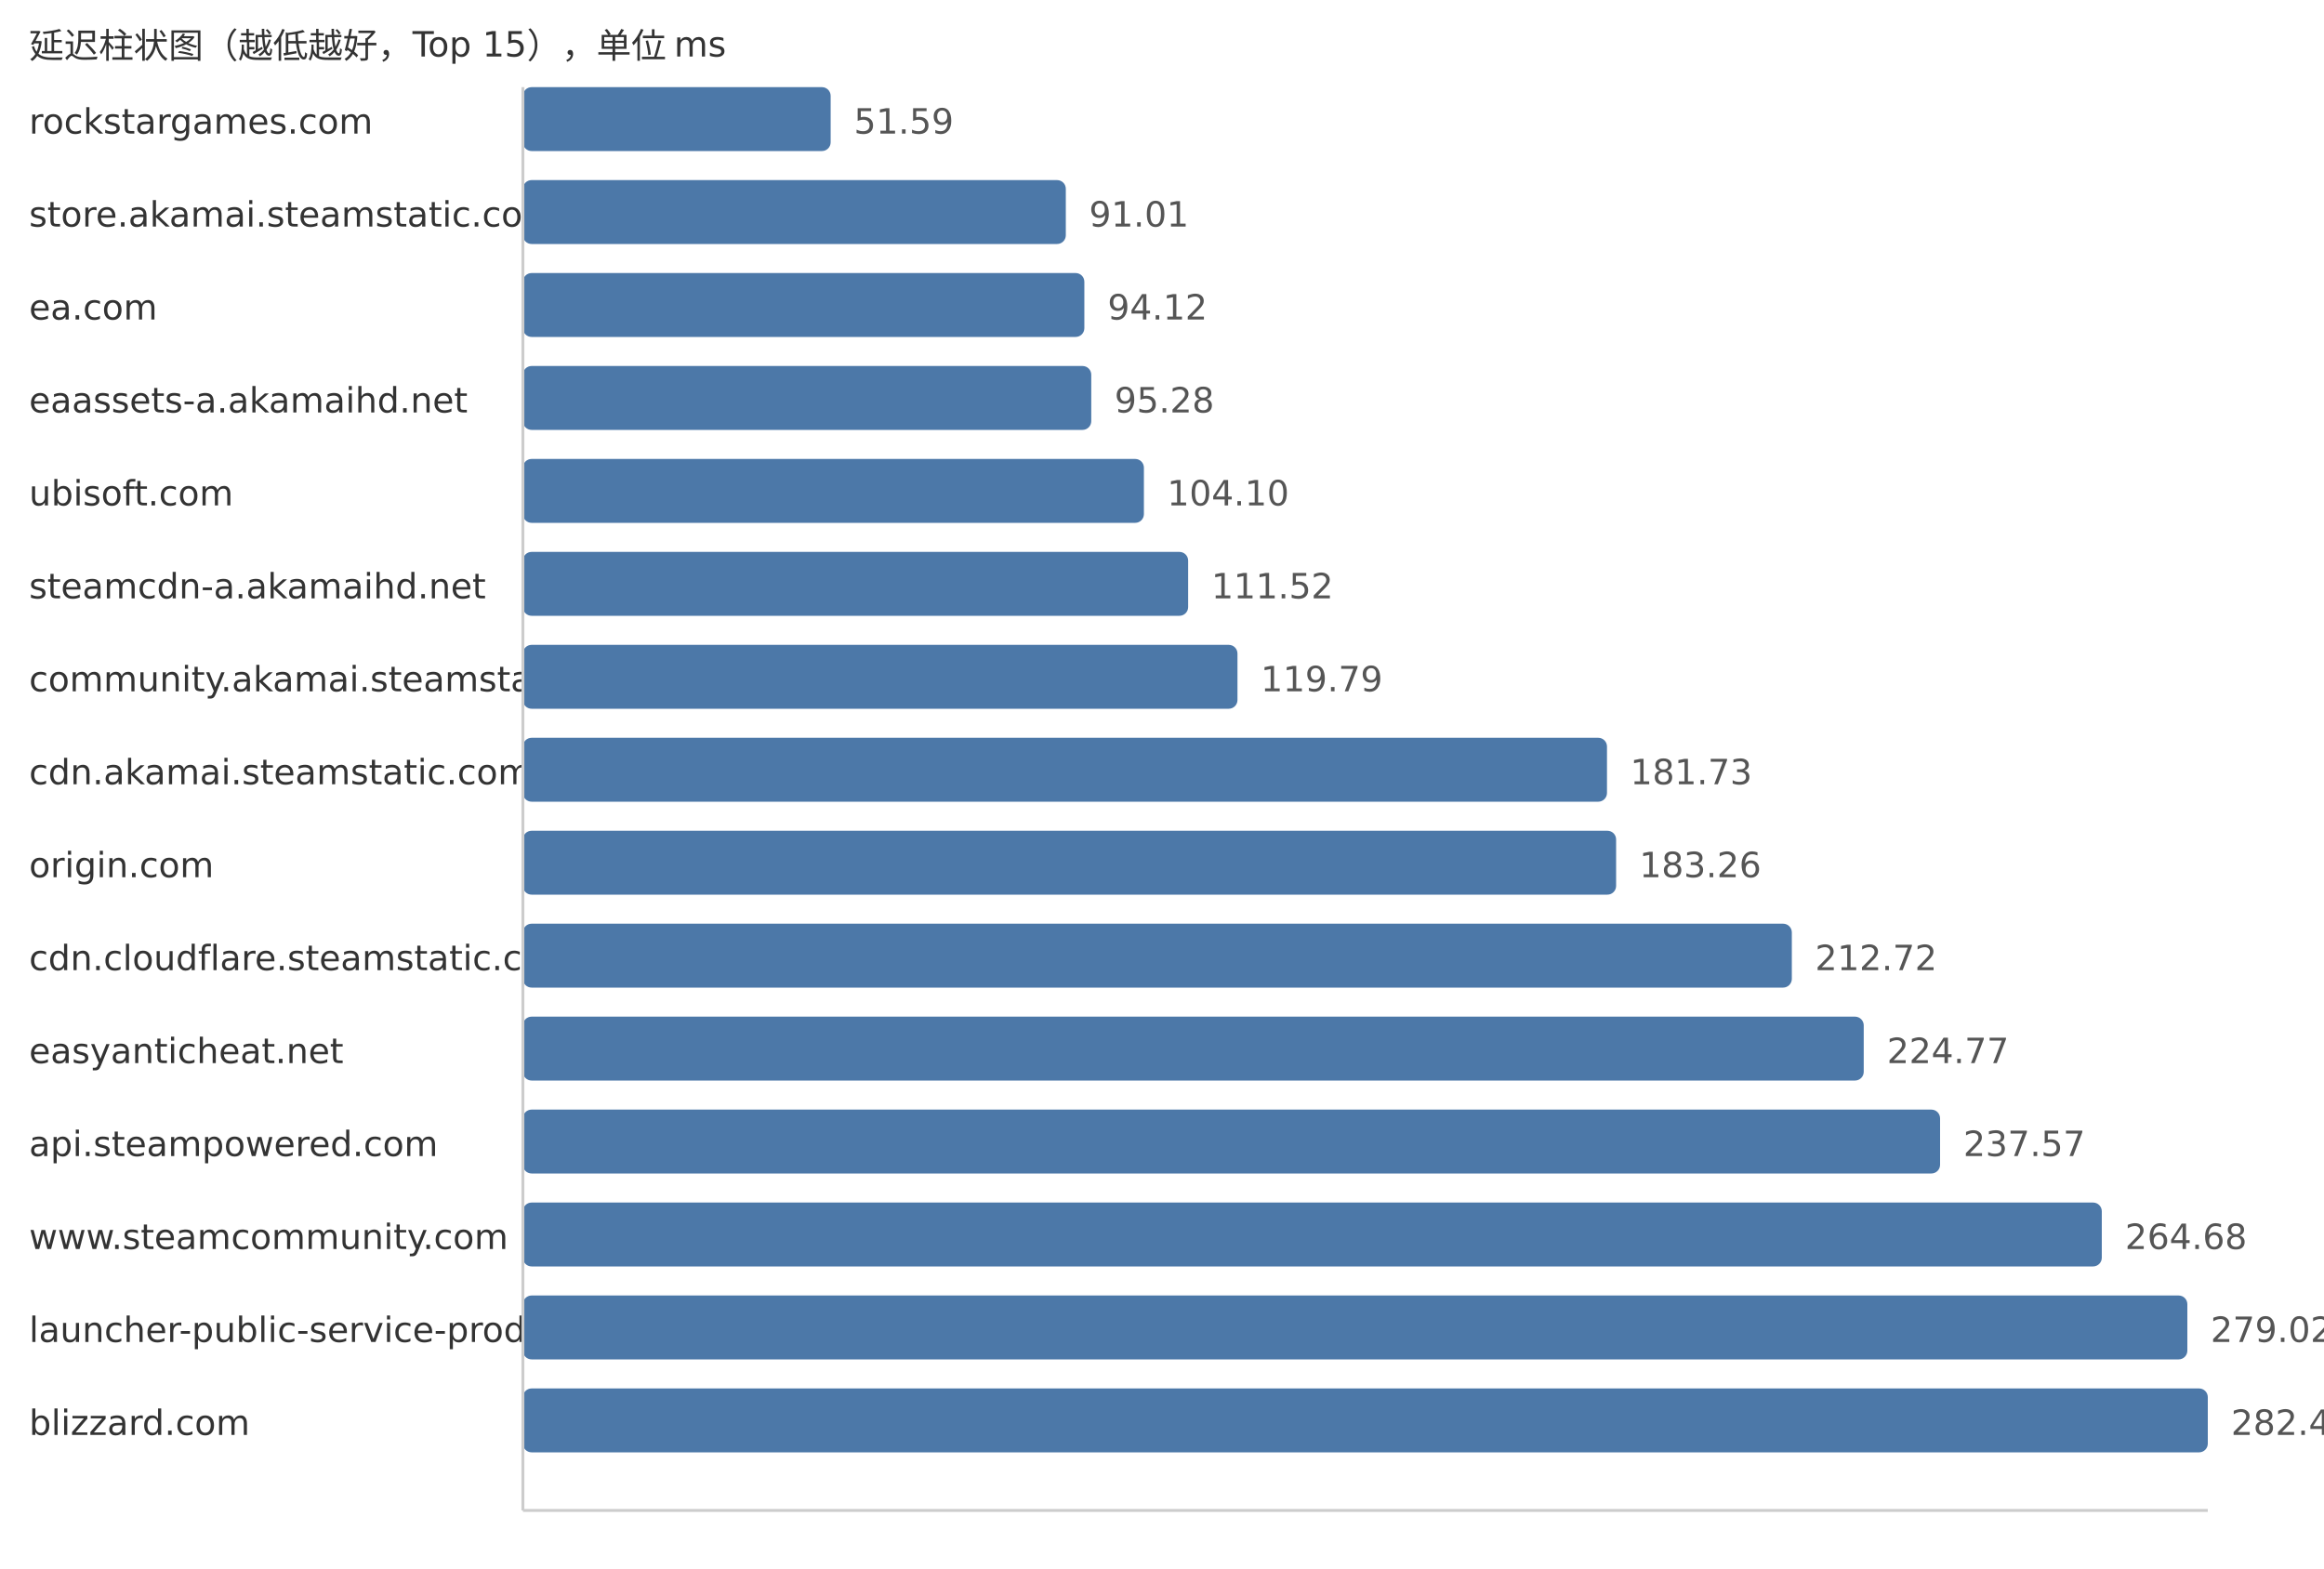
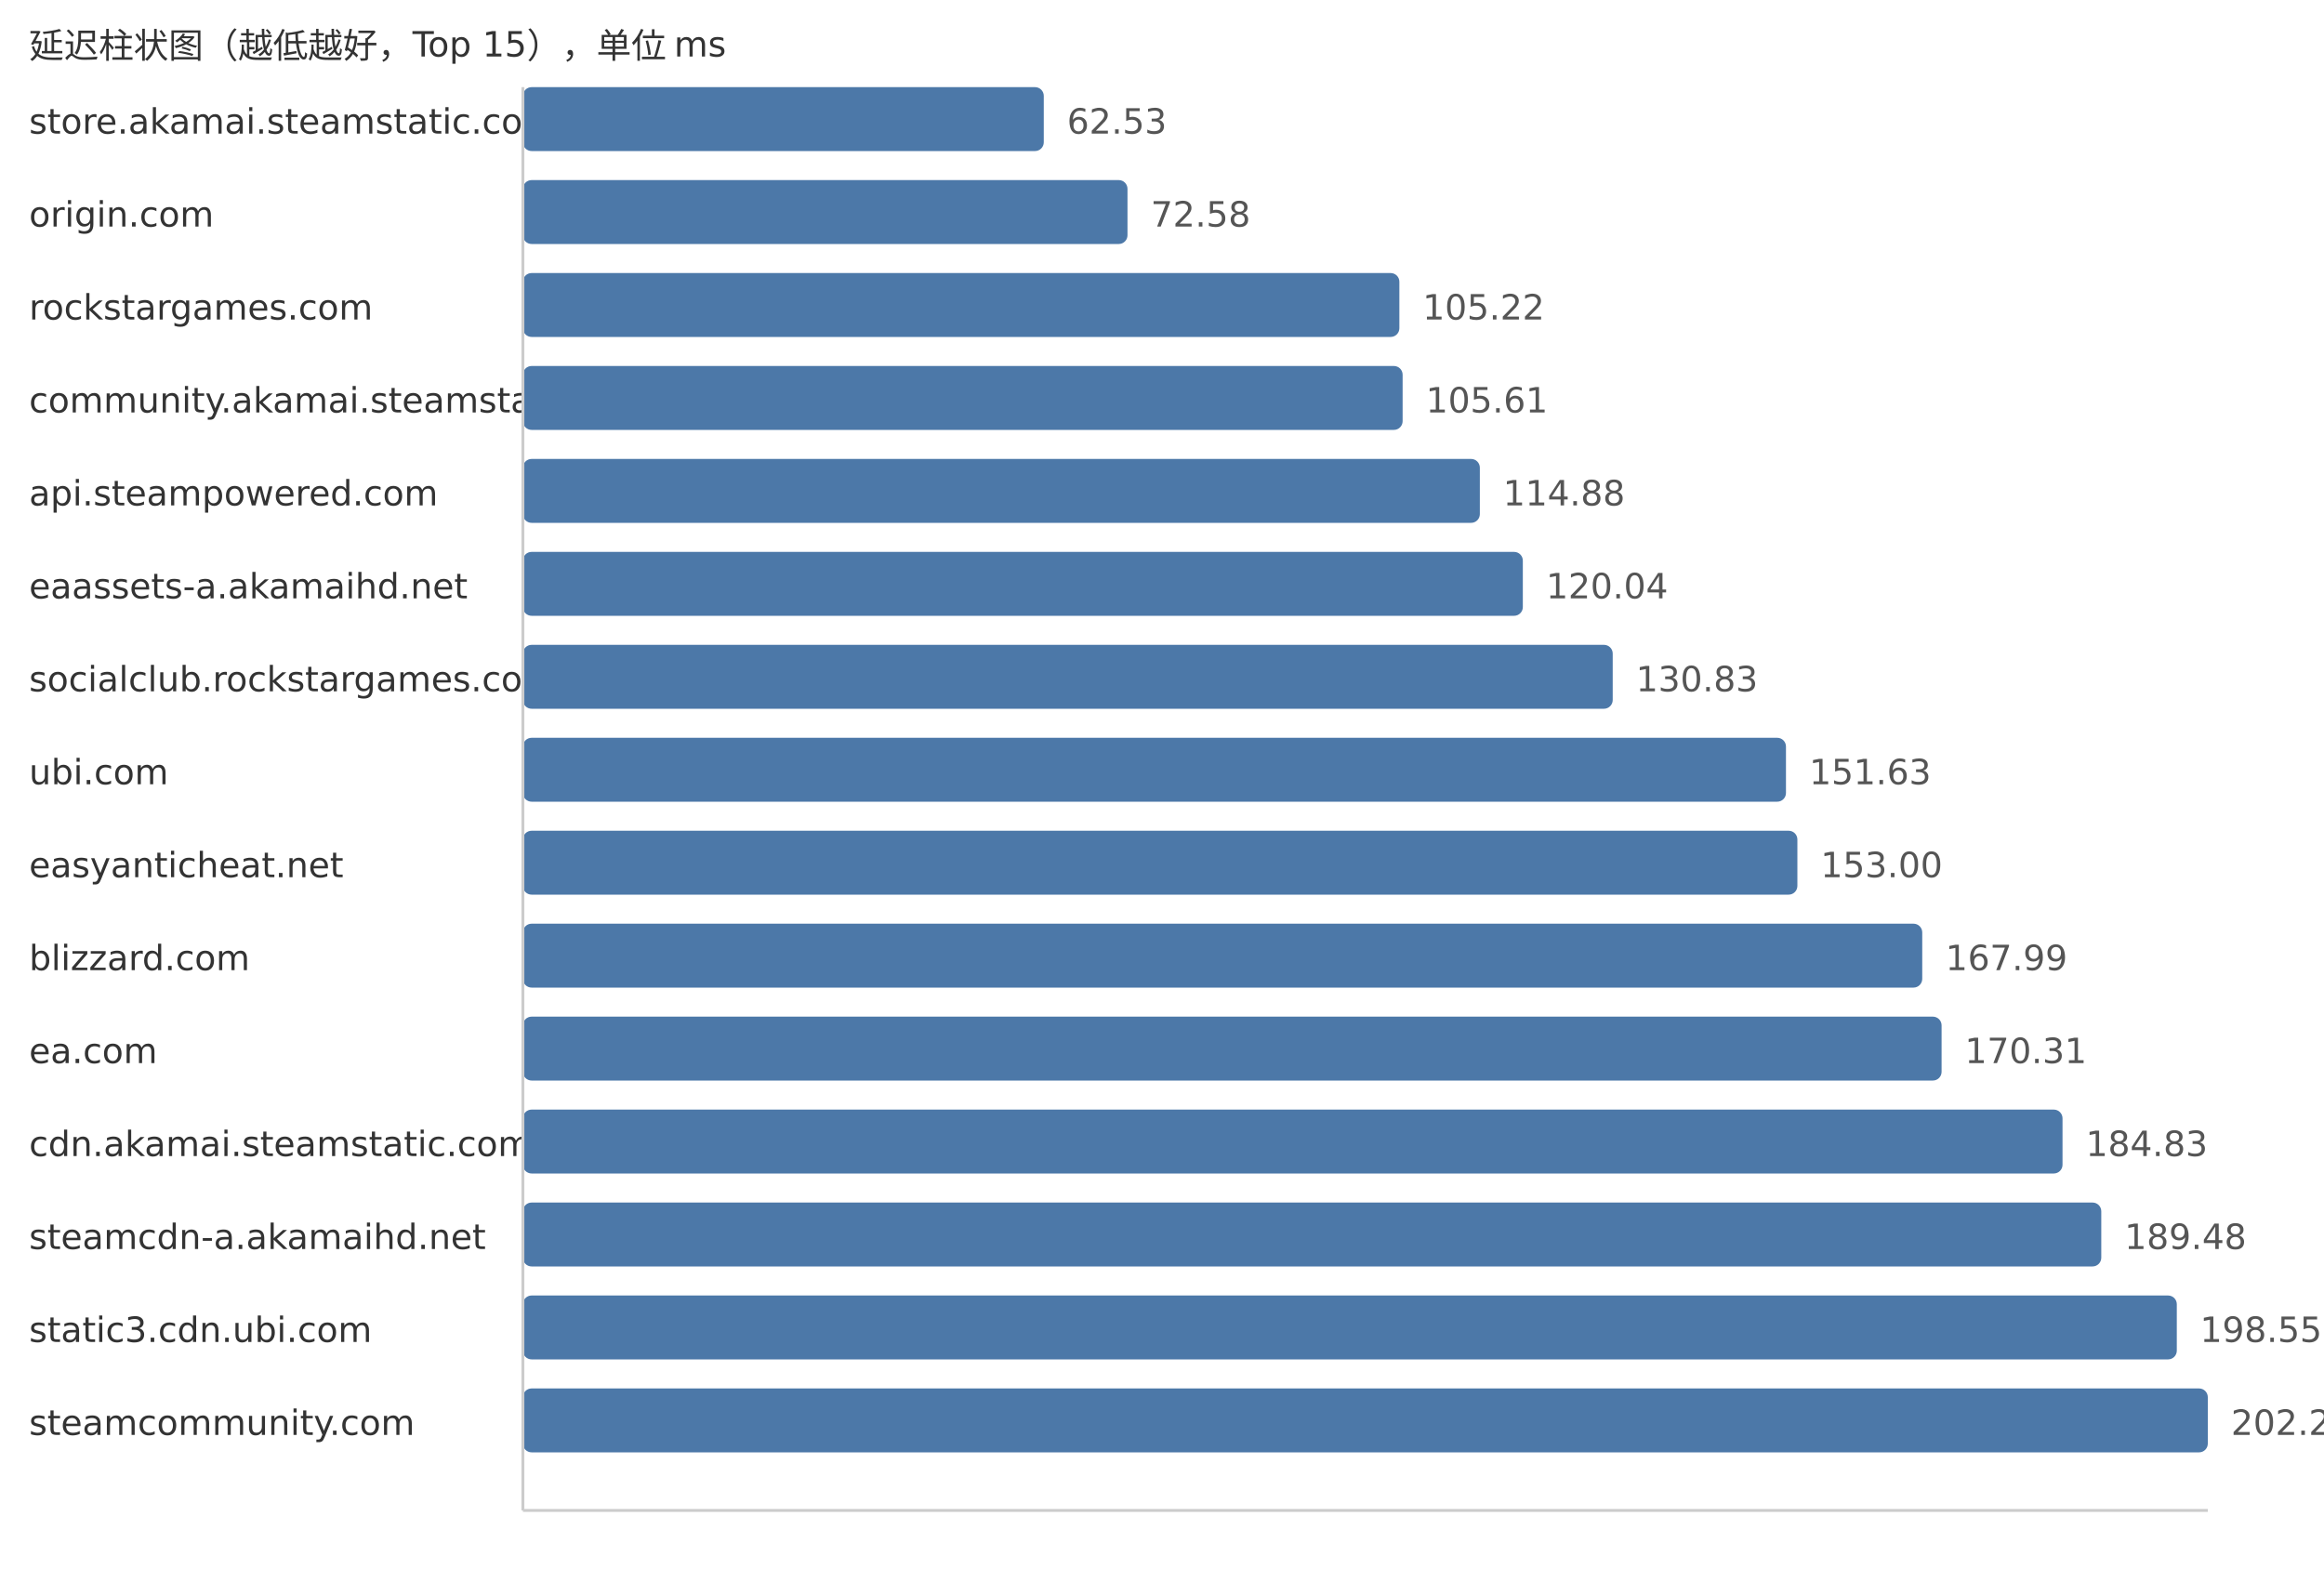
<svg xmlns="http://www.w3.org/2000/svg" width="800" height="540">
  <style> .label{font-family:DejaVu Sans,Verdana,Geneva,sans-serif;font-size:12px;fill:#333} .value{font-family:DejaVu Sans,Verdana,Geneva,sans-serif;font-size:12px;fill:#555} </style>
  <text x="10" y="20" class="label">延迟柱状图（越低越好，Top 15），单位 ms</text>
-   <text x="10" y="46" class="label">rockstargames.com</text>
-   <rect x="180" y="30" width="105.94" height="22" fill="#4c78a8" rx="3" />
-   <text x="293.94" y="46" class="value">51.59</text>
-   <text x="10" y="78" class="label">store.akamai.steamstatic.com</text>
-   <rect x="180" y="62" width="186.89" height="22" fill="#4c78a8" rx="3" />
-   <text x="374.89" y="78" class="value">91.01</text>
-   <text x="10" y="110" class="label">ea.com</text>
-   <rect x="180" y="94" width="193.27" height="22" fill="#4c78a8" rx="3" />
-   <text x="381.27" y="110" class="value">94.12</text>
-   <text x="10" y="142" class="label">eaassets-a.akamaihd.net</text>
-   <rect x="180" y="126" width="195.65" height="22" fill="#4c78a8" rx="3" />
-   <text x="383.65" y="142" class="value">95.28</text>
-   <text x="10" y="174" class="label">ubisoft.com</text>
-   <rect x="180" y="158" width="213.77" height="22" fill="#4c78a8" rx="3" />
-   <text x="401.77" y="174" class="value">104.10</text>
-   <text x="10" y="206" class="label">steamcdn-a.akamaihd.net</text>
-   <rect x="180" y="190" width="229.0" height="22" fill="#4c78a8" rx="3" />
-   <text x="417.0" y="206" class="value">111.52</text>
-   <text x="10" y="238" class="label">community.akamai.steamstatic.com</text>
-   <rect x="180" y="222" width="245.98" height="22" fill="#4c78a8" rx="3" />
-   <text x="433.98" y="238" class="value">119.79</text>
-   <text x="10" y="270" class="label">cdn.akamai.steamstatic.com</text>
-   <rect x="180" y="254" width="373.18" height="22" fill="#4c78a8" rx="3" />
-   <text x="561.18" y="270" class="value">181.73</text>
-   <text x="10" y="302" class="label">origin.com</text>
-   <rect x="180" y="286" width="376.32" height="22" fill="#4c78a8" rx="3" />
-   <text x="564.32" y="302" class="value">183.26</text>
-   <text x="10" y="334" class="label">cdn.cloudflare.steamstatic.com</text>
-   <rect x="180" y="318" width="436.81" height="22" fill="#4c78a8" rx="3" />
-   <text x="624.81" y="334" class="value">212.72</text>
-   <text x="10" y="366" class="label">easyanticheat.net</text>
-   <rect x="180" y="350" width="461.56" height="22" fill="#4c78a8" rx="3" />
-   <text x="649.56" y="366" class="value">224.77</text>
-   <text x="10" y="398" class="label">api.steampowered.com</text>
-   <rect x="180" y="382" width="487.84" height="22" fill="#4c78a8" rx="3" />
-   <text x="675.84" y="398" class="value">237.57</text>
-   <text x="10" y="430" class="label">www.steamcommunity.com</text>
-   <rect x="180" y="414" width="543.51" height="22" fill="#4c78a8" rx="3" />
-   <text x="731.51" y="430" class="value">264.68</text>
-   <text x="10" y="462" class="label">launcher-public-service-prod06.ol.epicgames.com</text>
-   <rect x="180" y="446" width="572.96" height="22" fill="#4c78a8" rx="3" />
-   <text x="760.96" y="462" class="value">279.02</text>
-   <text x="10" y="494" class="label">blizzard.com</text>
+   <text x="10" y="46" class="label">store.akamai.steamstatic.com</text>
+   <rect x="180" y="30" width="179.3" height="22" fill="#4c78a8" rx="3" />
+   <text x="367.3" y="46" class="value">62.53</text>
+   <text x="10" y="78" class="label">origin.com</text>
+   <rect x="180" y="62" width="208.12" height="22" fill="#4c78a8" rx="3" />
+   <text x="396.12" y="78" class="value">72.58</text>
+   <text x="10" y="110" class="label">rockstargames.com</text>
+   <rect x="180" y="94" width="301.71" height="22" fill="#4c78a8" rx="3" />
+   <text x="489.71" y="110" class="value">105.22</text>
+   <text x="10" y="142" class="label">community.akamai.steamstatic.com</text>
+   <rect x="180" y="126" width="302.83" height="22" fill="#4c78a8" rx="3" />
+   <text x="490.83" y="142" class="value">105.61</text>
+   <text x="10" y="174" class="label">api.steampowered.com</text>
+   <rect x="180" y="158" width="329.41" height="22" fill="#4c78a8" rx="3" />
+   <text x="517.41" y="174" class="value">114.88</text>
+   <text x="10" y="206" class="label">eaassets-a.akamaihd.net</text>
+   <rect x="180" y="190" width="344.21" height="22" fill="#4c78a8" rx="3" />
+   <text x="532.21" y="206" class="value">120.04</text>
+   <text x="10" y="238" class="label">socialclub.rockstargames.com</text>
+   <rect x="180" y="222" width="375.15" height="22" fill="#4c78a8" rx="3" />
+   <text x="563.15" y="238" class="value">130.83</text>
+   <text x="10" y="270" class="label">ubi.com</text>
+   <rect x="180" y="254" width="434.79" height="22" fill="#4c78a8" rx="3" />
+   <text x="622.79" y="270" class="value">151.63</text>
+   <text x="10" y="302" class="label">easyanticheat.net</text>
+   <rect x="180" y="286" width="438.72" height="22" fill="#4c78a8" rx="3" />
+   <text x="626.72" y="302" class="value">153.00</text>
+   <text x="10" y="334" class="label">blizzard.com</text>
+   <rect x="180" y="318" width="481.7" height="22" fill="#4c78a8" rx="3" />
+   <text x="669.7" y="334" class="value">167.99</text>
+   <text x="10" y="366" class="label">ea.com</text>
+   <rect x="180" y="350" width="488.36" height="22" fill="#4c78a8" rx="3" />
+   <text x="676.36" y="366" class="value">170.31</text>
+   <text x="10" y="398" class="label">cdn.akamai.steamstatic.com</text>
+   <rect x="180" y="382" width="529.99" height="22" fill="#4c78a8" rx="3" />
+   <text x="717.99" y="398" class="value">184.83</text>
+   <text x="10" y="430" class="label">steamcdn-a.akamaihd.net</text>
+   <rect x="180" y="414" width="543.33" height="22" fill="#4c78a8" rx="3" />
+   <text x="731.33" y="430" class="value">189.48</text>
+   <text x="10" y="462" class="label">static3.cdn.ubi.com</text>
+   <rect x="180" y="446" width="569.33" height="22" fill="#4c78a8" rx="3" />
+   <text x="757.33" y="462" class="value">198.55</text>
+   <text x="10" y="494" class="label">steamcommunity.com</text>
  <rect x="180" y="478" width="580.0" height="22" fill="#4c78a8" rx="3" />
-   <text x="768.0" y="494" class="value">282.45</text>
+   <text x="768.0" y="494" class="value">202.27</text>
  <line x1="180" y1="30" x2="180" y2="520" stroke="#ccc" />
  <line x1="180" y1="520" x2="760" y2="520" stroke="#ccc" />
</svg>
